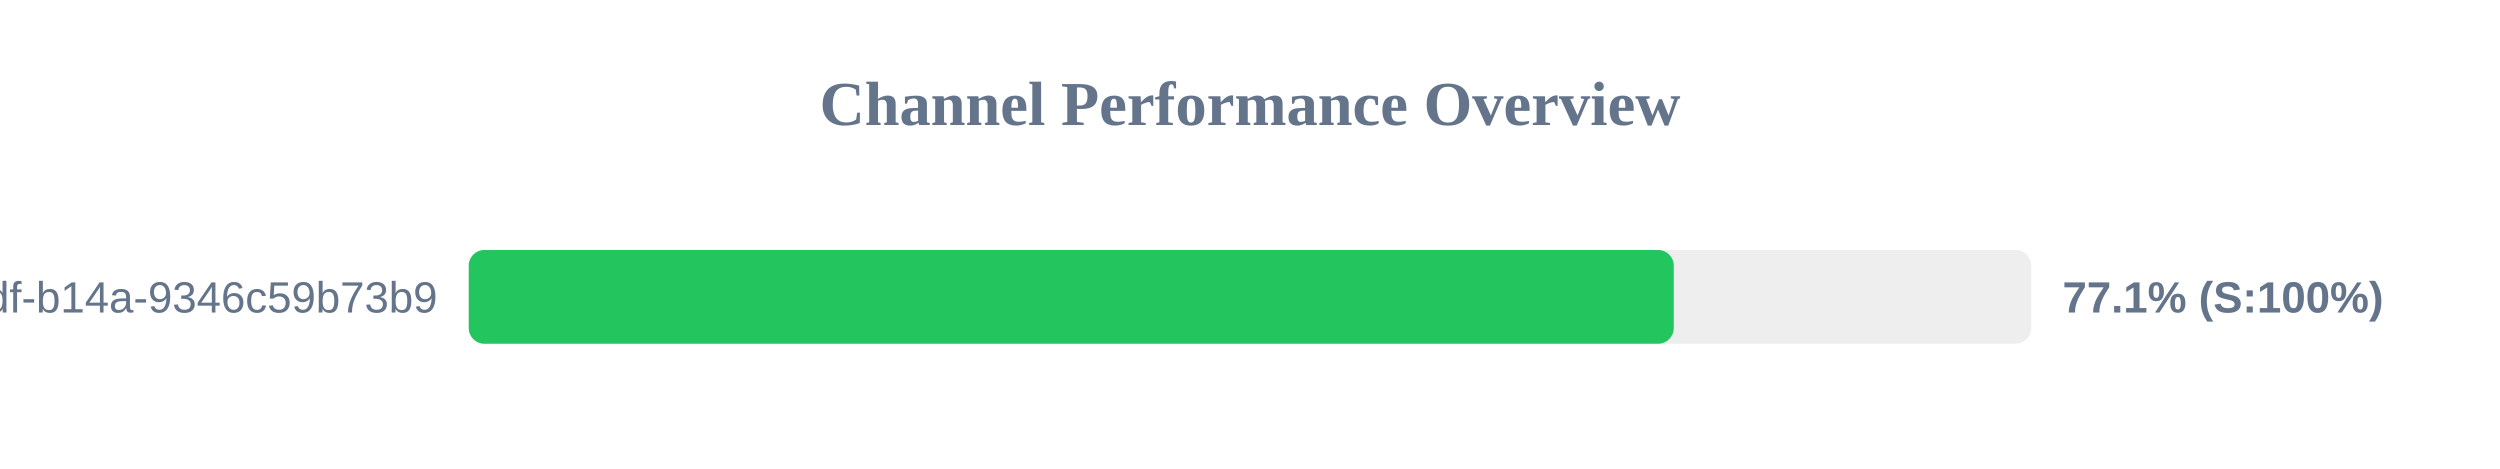
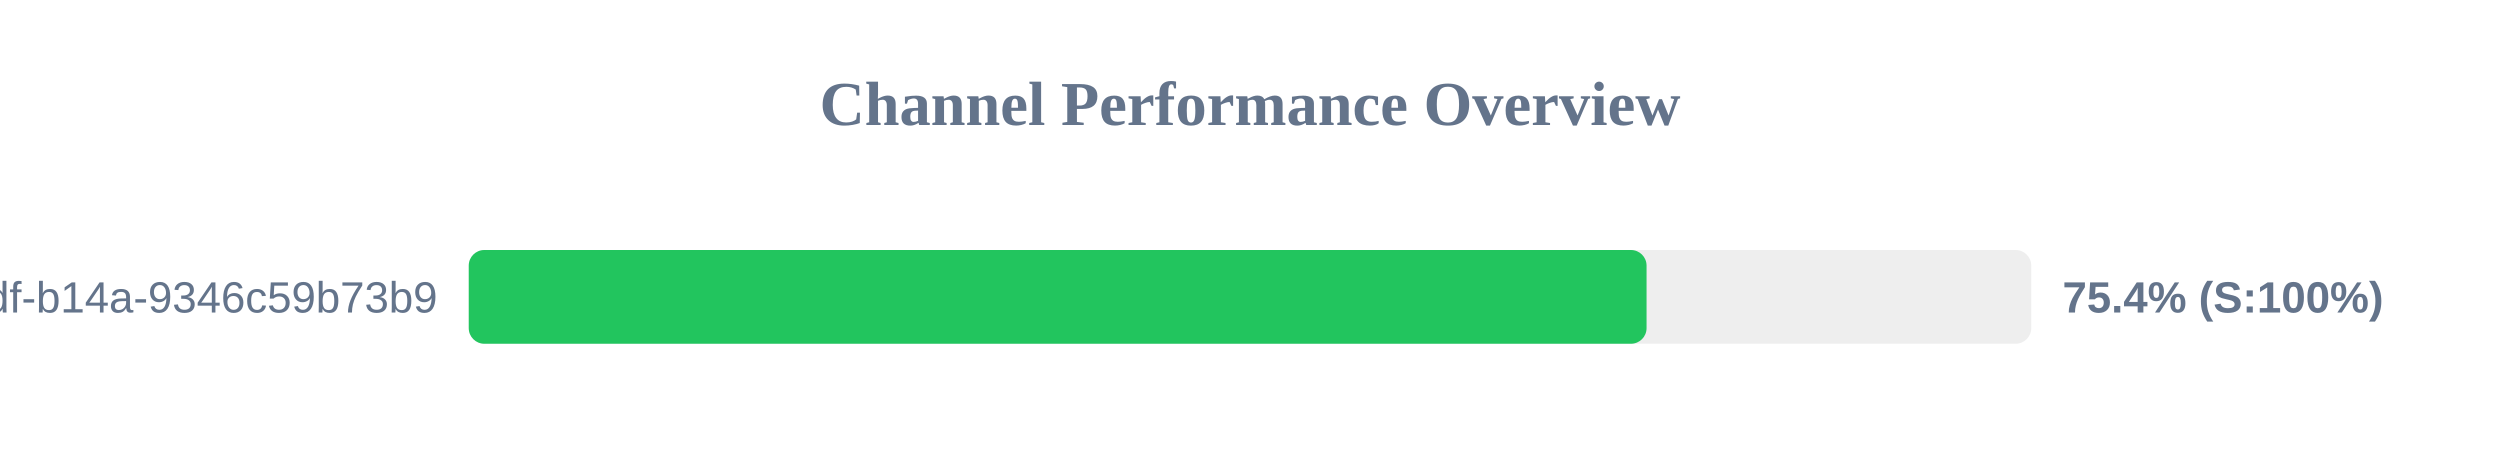
<svg xmlns="http://www.w3.org/2000/svg" width="800" height="150" version="1.1">
  <style>
        .row { font: 14px Arial; fill: #64748b; }
        .score { font: bold 14px Arial; fill: #64748b; }
    </style>
  <text x="400" y="40" text-anchor="middle" font-size="20px" font-weight="bold" fill="#64748b">Channel Performance Overview</text>
  <rect x="150" y="80" width="500" height="30" fill="#eee" rx="5" />
-   <rect x="150" y="80" width="385.6" height="30" fill="#22c55e" rx="5" />
+   <rect x="150" y="80" width="376.9" height="30" fill="#22c55e" rx="5" />
  <text x="140" y="100" text-anchor="end" class="row">?uuid=55ca7a9e-cf90-49df-b14a-9346c59b73b9</text>
-   <text x="660" y="100" text-anchor="start" class="score">77.1% (S:100%)</text>
+   <text x="660" y="100" text-anchor="start" class="score">75.4% (S:100%)</text>
</svg>
